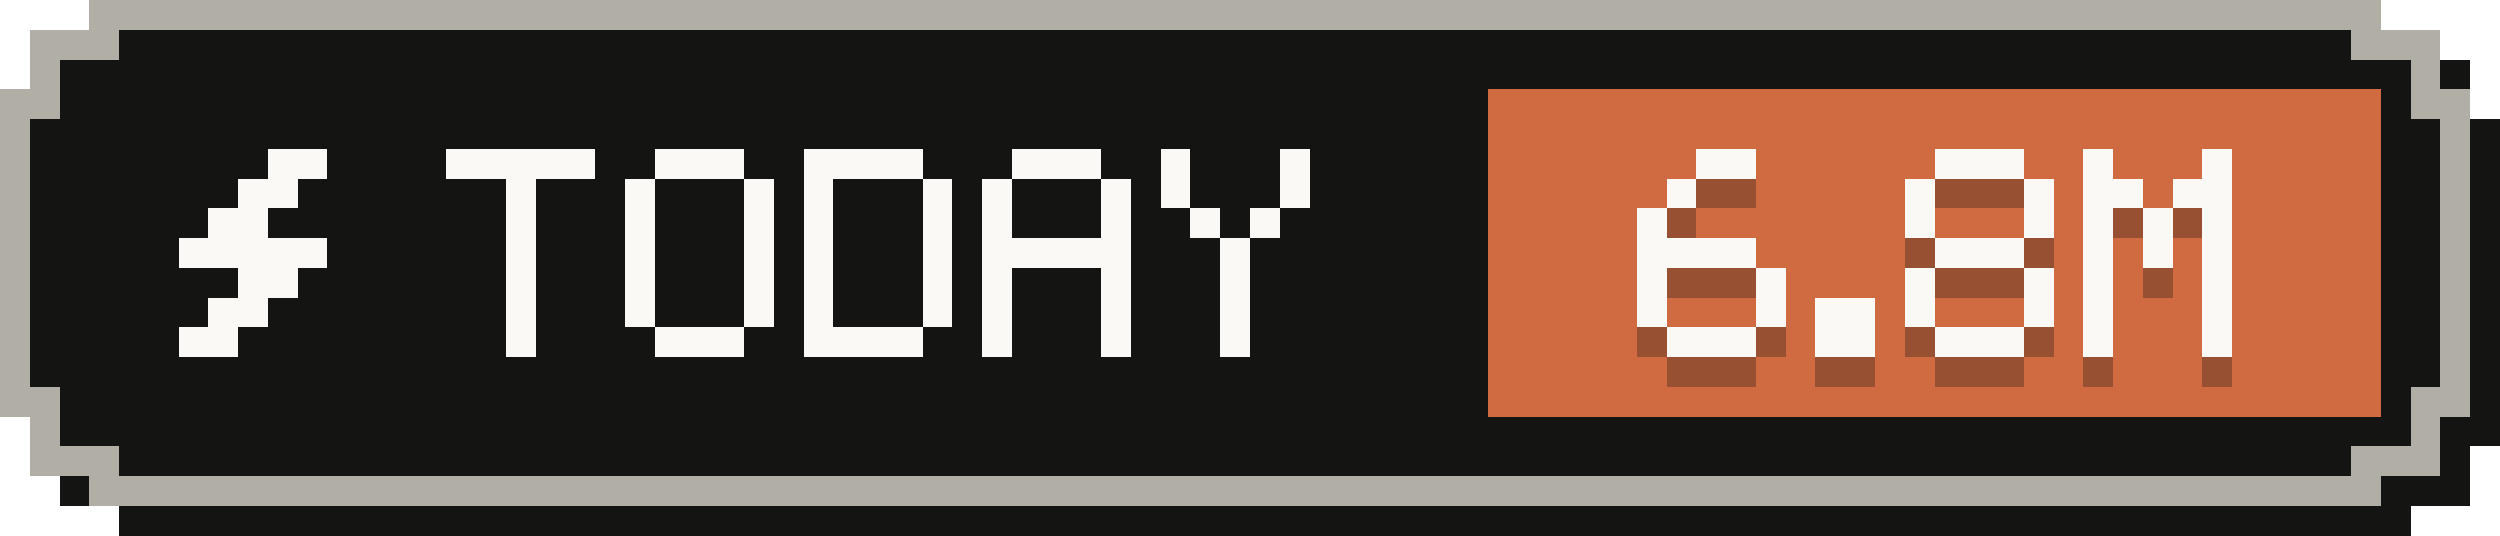
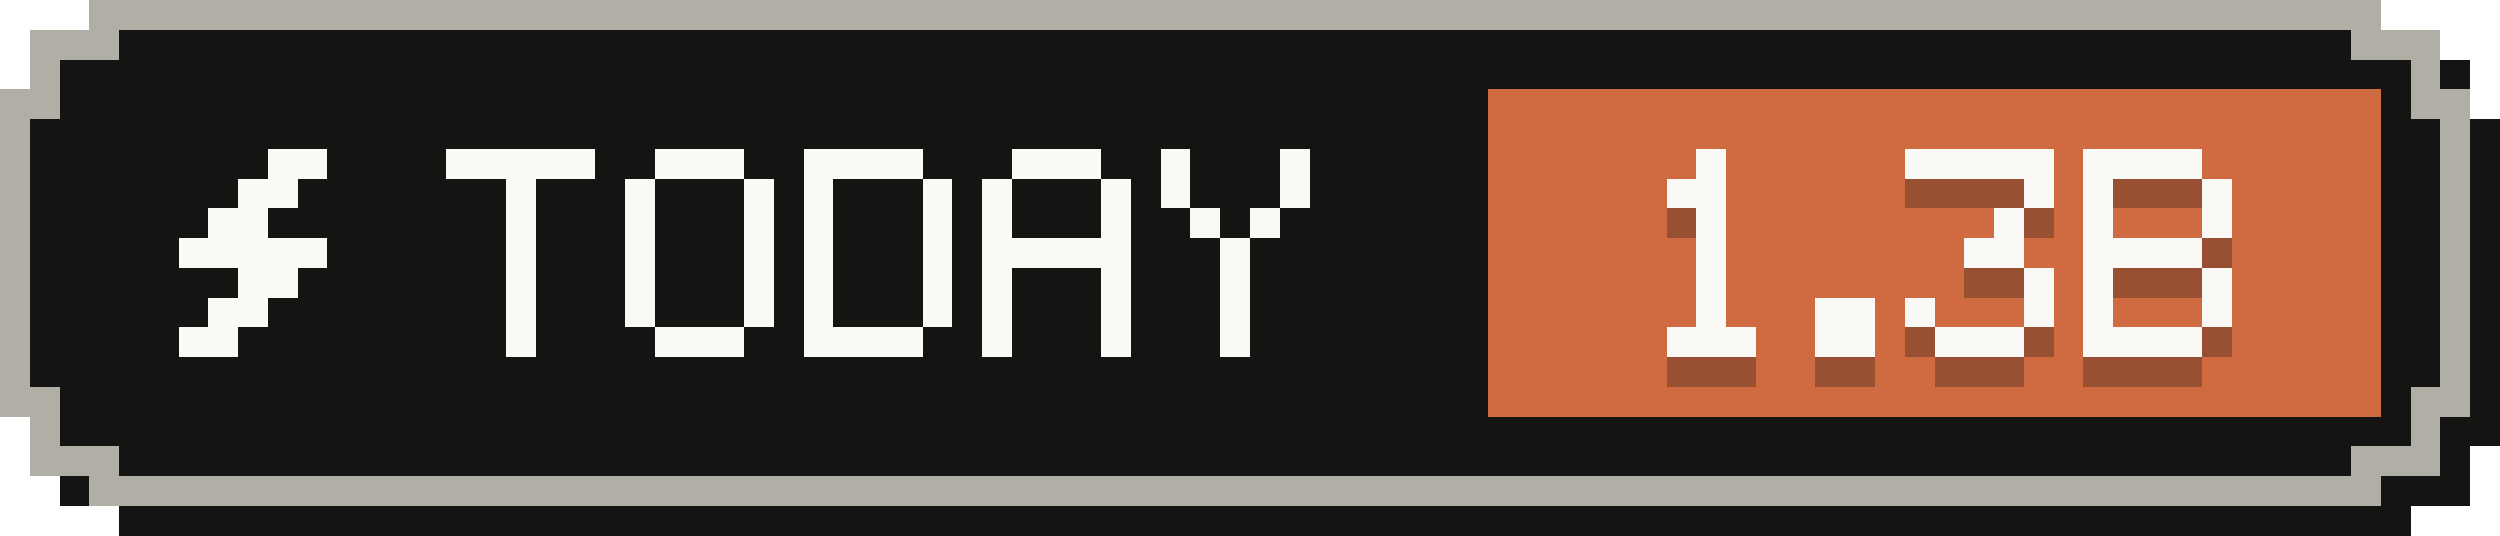
- <svg xmlns="http://www.w3.org/2000/svg" width="84" height="18" viewBox="0 0 84 18" role="img" aria-label="Tokens today: 6.8M">
+ <svg xmlns="http://www.w3.org/2000/svg" width="84" height="18" viewBox="0 0 84 18" role="img" aria-label="Tokens today: 1.3B">
  <g shape-rendering="crispEdges">
    <path fill="#141413" d="M4,1 H81 V2 H83 V4 H84 V15 H83 V17 H81 V18 H4 V17 H2 V15 H1 V4 H2 V2 H4 Z" />
    <path fill="#b0aea5" d="M3,0 H80 V1 H82 V3 H83 V14 H82 V16 H80 V17 H3 V16 H1 V14 H0 V3 H1 V1 H3 Z" />
    <path fill="#141413" d="M4,1 H79 V2 H81 V4 H82 V13 H81 V15 H79 V16 H4 V15 H2 V13 H1 V4 H2 V2 H4 Z" />
    <rect fill="#d06a41" x="50" y="3" width="30" height="11" />
    <g fill="#faf9f5">
      <rect x="9" y="5" width="2" height="1" />
      <rect x="8" y="6" width="2" height="1" />
      <rect x="7" y="7" width="2" height="1" />
      <rect x="6" y="8" width="5" height="1" />
      <rect x="8" y="9" width="2" height="1" />
      <rect x="7" y="10" width="2" height="1" />
      <rect x="6" y="11" width="2" height="1" />
    </g>
    <g fill="#faf9f5">
      <rect x="15" y="5" width="5" height="1" />
      <rect x="17" y="6" width="1" height="1" />
      <rect x="17" y="7" width="1" height="1" />
      <rect x="17" y="8" width="1" height="1" />
      <rect x="17" y="9" width="1" height="1" />
      <rect x="17" y="10" width="1" height="1" />
      <rect x="17" y="11" width="1" height="1" />
      <rect x="22" y="5" width="3" height="1" />
      <rect x="21" y="6" width="1" height="1" />
      <rect x="25" y="6" width="1" height="1" />
      <rect x="21" y="7" width="1" height="1" />
      <rect x="25" y="7" width="1" height="1" />
      <rect x="21" y="8" width="1" height="1" />
      <rect x="25" y="8" width="1" height="1" />
      <rect x="21" y="9" width="1" height="1" />
      <rect x="25" y="9" width="1" height="1" />
      <rect x="21" y="10" width="1" height="1" />
      <rect x="25" y="10" width="1" height="1" />
      <rect x="22" y="11" width="3" height="1" />
      <rect x="27" y="5" width="4" height="1" />
      <rect x="27" y="6" width="1" height="1" />
      <rect x="31" y="6" width="1" height="1" />
      <rect x="27" y="7" width="1" height="1" />
      <rect x="31" y="7" width="1" height="1" />
      <rect x="27" y="8" width="1" height="1" />
      <rect x="31" y="8" width="1" height="1" />
      <rect x="27" y="9" width="1" height="1" />
      <rect x="31" y="9" width="1" height="1" />
      <rect x="27" y="10" width="1" height="1" />
      <rect x="31" y="10" width="1" height="1" />
      <rect x="27" y="11" width="4" height="1" />
      <rect x="34" y="5" width="3" height="1" />
      <rect x="33" y="6" width="1" height="1" />
      <rect x="37" y="6" width="1" height="1" />
      <rect x="33" y="7" width="1" height="1" />
      <rect x="37" y="7" width="1" height="1" />
      <rect x="33" y="8" width="5" height="1" />
      <rect x="33" y="9" width="1" height="1" />
      <rect x="37" y="9" width="1" height="1" />
      <rect x="33" y="10" width="1" height="1" />
      <rect x="37" y="10" width="1" height="1" />
      <rect x="33" y="11" width="1" height="1" />
      <rect x="37" y="11" width="1" height="1" />
      <rect x="39" y="5" width="1" height="1" />
      <rect x="43" y="5" width="1" height="1" />
      <rect x="39" y="6" width="1" height="1" />
      <rect x="43" y="6" width="1" height="1" />
      <rect x="40" y="7" width="1" height="1" />
      <rect x="42" y="7" width="1" height="1" />
      <rect x="41" y="8" width="1" height="1" />
      <rect x="41" y="9" width="1" height="1" />
      <rect x="41" y="10" width="1" height="1" />
      <rect x="41" y="11" width="1" height="1" />
    </g>
    <g fill="#141413" fill-opacity=".3">
-       <rect x="57" y="6" width="2" height="1" />
-       <rect x="56" y="7" width="1" height="1" />
-       <rect x="55" y="8" width="1" height="1" />
-       <rect x="55" y="9" width="4" height="1" />
-       <rect x="55" y="10" width="1" height="1" />
-       <rect x="59" y="10" width="1" height="1" />
-       <rect x="55" y="11" width="1" height="1" />
-       <rect x="59" y="11" width="1" height="1" />
+       <rect x="57" y="6" width="1" height="1" />
+       <rect x="56" y="7" width="2" height="1" />
+       <rect x="57" y="8" width="1" height="1" />
+       <rect x="57" y="9" width="1" height="1" />
+       <rect x="57" y="10" width="1" height="1" />
+       <rect x="57" y="11" width="1" height="1" />
      <rect x="56" y="12" width="3" height="1" />
      <rect x="61" y="11" width="2" height="1" />
      <rect x="61" y="12" width="2" height="1" />
-       <rect x="65" y="6" width="3" height="1" />
-       <rect x="64" y="7" width="1" height="1" />
+       <rect x="64" y="6" width="5" height="1" />
      <rect x="68" y="7" width="1" height="1" />
-       <rect x="64" y="8" width="1" height="1" />
-       <rect x="68" y="8" width="1" height="1" />
-       <rect x="65" y="9" width="3" height="1" />
-       <rect x="64" y="10" width="1" height="1" />
+       <rect x="67" y="8" width="1" height="1" />
+       <rect x="66" y="9" width="2" height="1" />
      <rect x="68" y="10" width="1" height="1" />
      <rect x="64" y="11" width="1" height="1" />
      <rect x="68" y="11" width="1" height="1" />
      <rect x="65" y="12" width="3" height="1" />
-       <rect x="70" y="6" width="1" height="1" />
-       <rect x="74" y="6" width="1" height="1" />
-       <rect x="70" y="7" width="2" height="1" />
-       <rect x="73" y="7" width="2" height="1" />
+       <rect x="70" y="6" width="4" height="1" />
+       <rect x="70" y="7" width="1" height="1" />
+       <rect x="74" y="7" width="1" height="1" />
      <rect x="70" y="8" width="1" height="1" />
-       <rect x="72" y="8" width="1" height="1" />
      <rect x="74" y="8" width="1" height="1" />
-       <rect x="70" y="9" width="1" height="1" />
-       <rect x="72" y="9" width="1" height="1" />
-       <rect x="74" y="9" width="1" height="1" />
+       <rect x="70" y="9" width="4" height="1" />
      <rect x="70" y="10" width="1" height="1" />
      <rect x="74" y="10" width="1" height="1" />
      <rect x="70" y="11" width="1" height="1" />
      <rect x="74" y="11" width="1" height="1" />
-       <rect x="70" y="12" width="1" height="1" />
-       <rect x="74" y="12" width="1" height="1" />
+       <rect x="70" y="12" width="4" height="1" />
    </g>
    <g fill="#faf9f5">
-       <rect x="57" y="5" width="2" height="1" />
-       <rect x="56" y="6" width="1" height="1" />
-       <rect x="55" y="7" width="1" height="1" />
-       <rect x="55" y="8" width="4" height="1" />
-       <rect x="55" y="9" width="1" height="1" />
-       <rect x="59" y="9" width="1" height="1" />
-       <rect x="55" y="10" width="1" height="1" />
-       <rect x="59" y="10" width="1" height="1" />
+       <rect x="57" y="5" width="1" height="1" />
+       <rect x="56" y="6" width="2" height="1" />
+       <rect x="57" y="7" width="1" height="1" />
+       <rect x="57" y="8" width="1" height="1" />
+       <rect x="57" y="9" width="1" height="1" />
+       <rect x="57" y="10" width="1" height="1" />
      <rect x="56" y="11" width="3" height="1" />
      <rect x="61" y="10" width="2" height="1" />
      <rect x="61" y="11" width="2" height="1" />
-       <rect x="65" y="5" width="3" height="1" />
-       <rect x="64" y="6" width="1" height="1" />
+       <rect x="64" y="5" width="5" height="1" />
      <rect x="68" y="6" width="1" height="1" />
-       <rect x="64" y="7" width="1" height="1" />
-       <rect x="68" y="7" width="1" height="1" />
-       <rect x="65" y="8" width="3" height="1" />
-       <rect x="64" y="9" width="1" height="1" />
+       <rect x="67" y="7" width="1" height="1" />
+       <rect x="66" y="8" width="2" height="1" />
      <rect x="68" y="9" width="1" height="1" />
      <rect x="64" y="10" width="1" height="1" />
      <rect x="68" y="10" width="1" height="1" />
      <rect x="65" y="11" width="3" height="1" />
-       <rect x="70" y="5" width="1" height="1" />
-       <rect x="74" y="5" width="1" height="1" />
-       <rect x="70" y="6" width="2" height="1" />
-       <rect x="73" y="6" width="2" height="1" />
+       <rect x="70" y="5" width="4" height="1" />
+       <rect x="70" y="6" width="1" height="1" />
+       <rect x="74" y="6" width="1" height="1" />
      <rect x="70" y="7" width="1" height="1" />
-       <rect x="72" y="7" width="1" height="1" />
      <rect x="74" y="7" width="1" height="1" />
-       <rect x="70" y="8" width="1" height="1" />
-       <rect x="72" y="8" width="1" height="1" />
-       <rect x="74" y="8" width="1" height="1" />
+       <rect x="70" y="8" width="4" height="1" />
      <rect x="70" y="9" width="1" height="1" />
      <rect x="74" y="9" width="1" height="1" />
      <rect x="70" y="10" width="1" height="1" />
      <rect x="74" y="10" width="1" height="1" />
-       <rect x="70" y="11" width="1" height="1" />
-       <rect x="74" y="11" width="1" height="1" />
+       <rect x="70" y="11" width="4" height="1" />
    </g>
  </g>
</svg>
